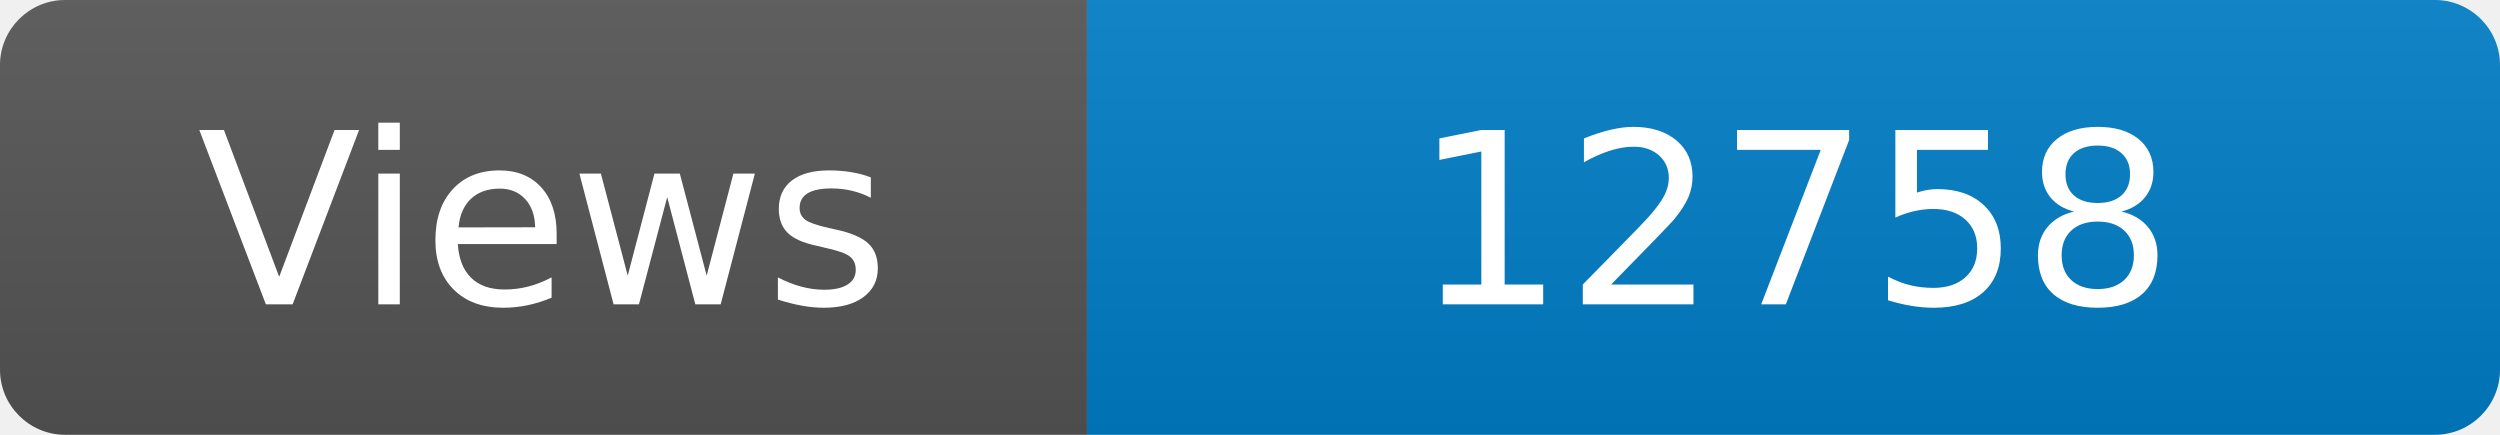
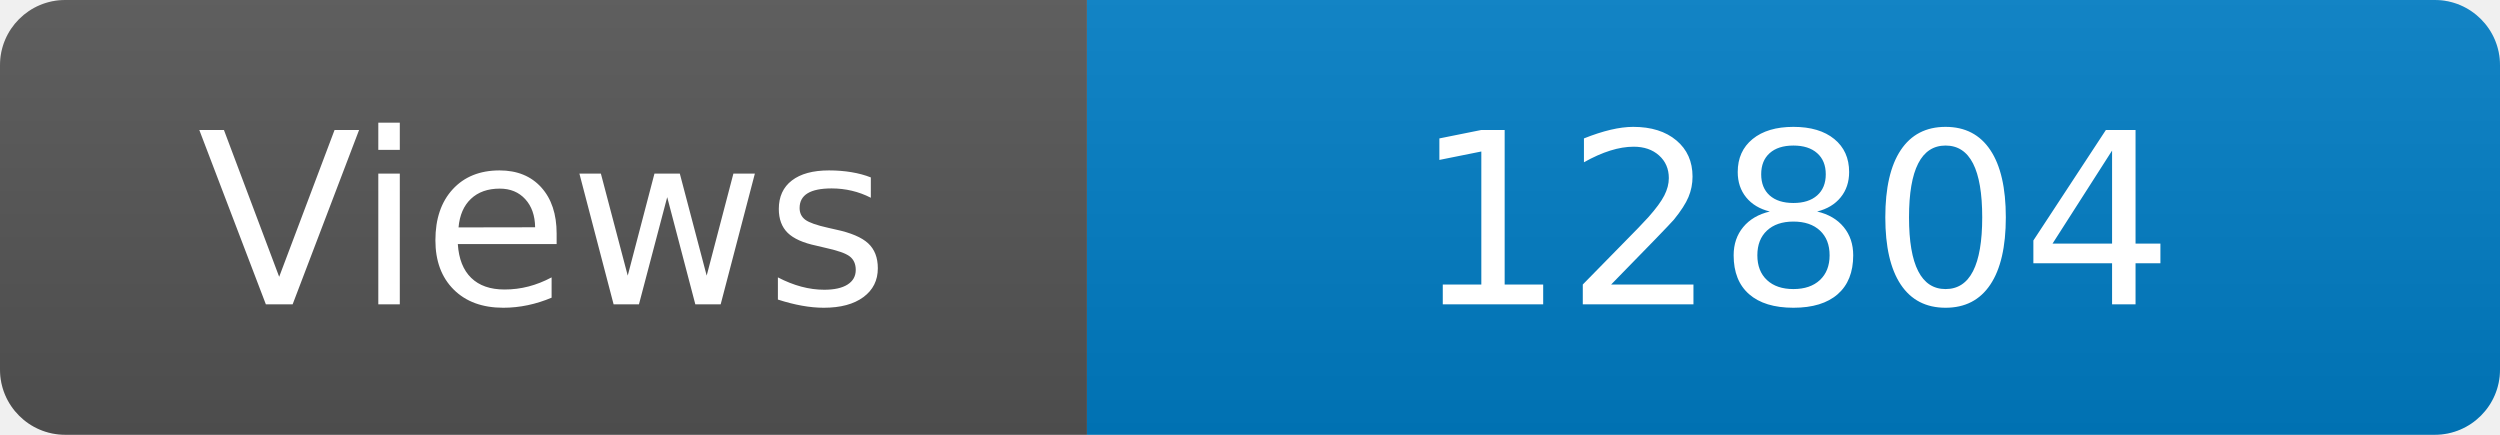
<svg xmlns="http://www.w3.org/2000/svg" width="115" height="20" role="img" aria-label="Maintained?: yes">
  <linearGradient id="s" x2="0" y2="100%">
    <stop offset="0" stop-color="#bbb" stop-opacity=".1" />
    <stop offset="1" stop-opacity=".1" />
  </linearGradient>
  <clipPath id="r">
    <rect width="115" height="20" rx="3" fill="#fff" />
  </clipPath>
  <g clip-path="url(#r)">
    <rect width="50" height="20" fill="#555" />
    <rect x="50" width="160" height="20" fill="#007ec6" />
    <rect width="115" height="20" fill="url(#s)" />
  </g>
  <g fill="#fff" text-anchor="middle" font-family="Verdana,Geneva,DejaVu Sans,sans-serif" font-size="110">
    <text x="250" y="140" transform="scale(.1)" fill="#fff">Views</text>
-     <text x="825" y="140" transform="scale(.1)" fill="#fff">12758</text>
+     <text x="825" y="140" transform="scale(.1)" fill="#fff">12804</text>
  </g>
</svg>
